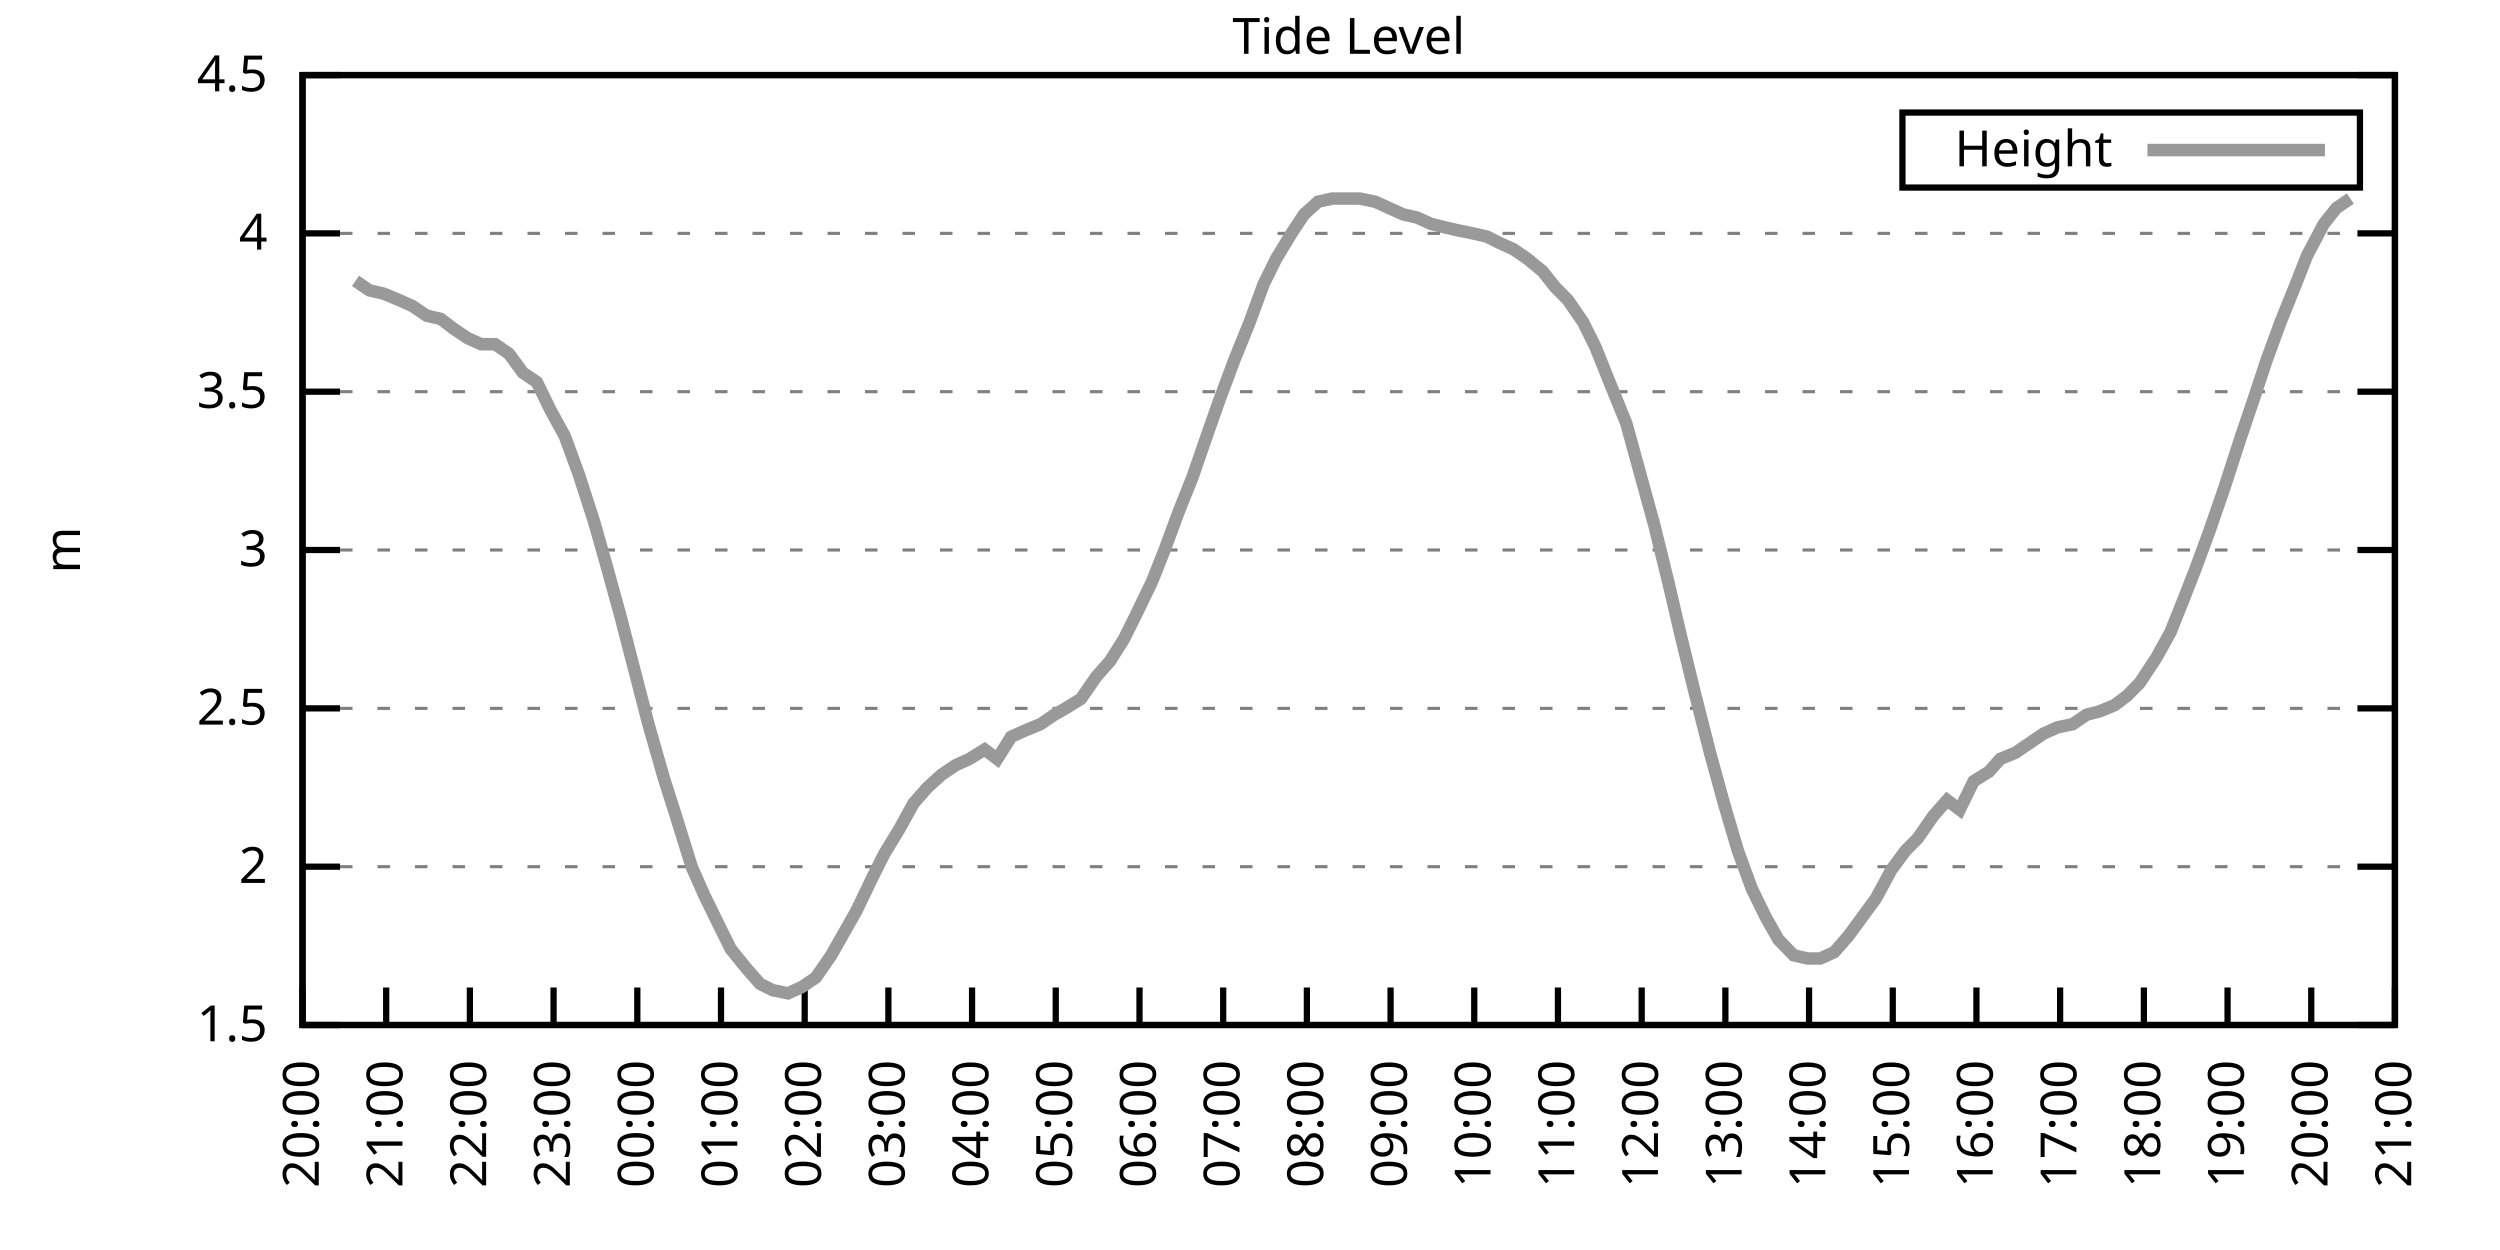
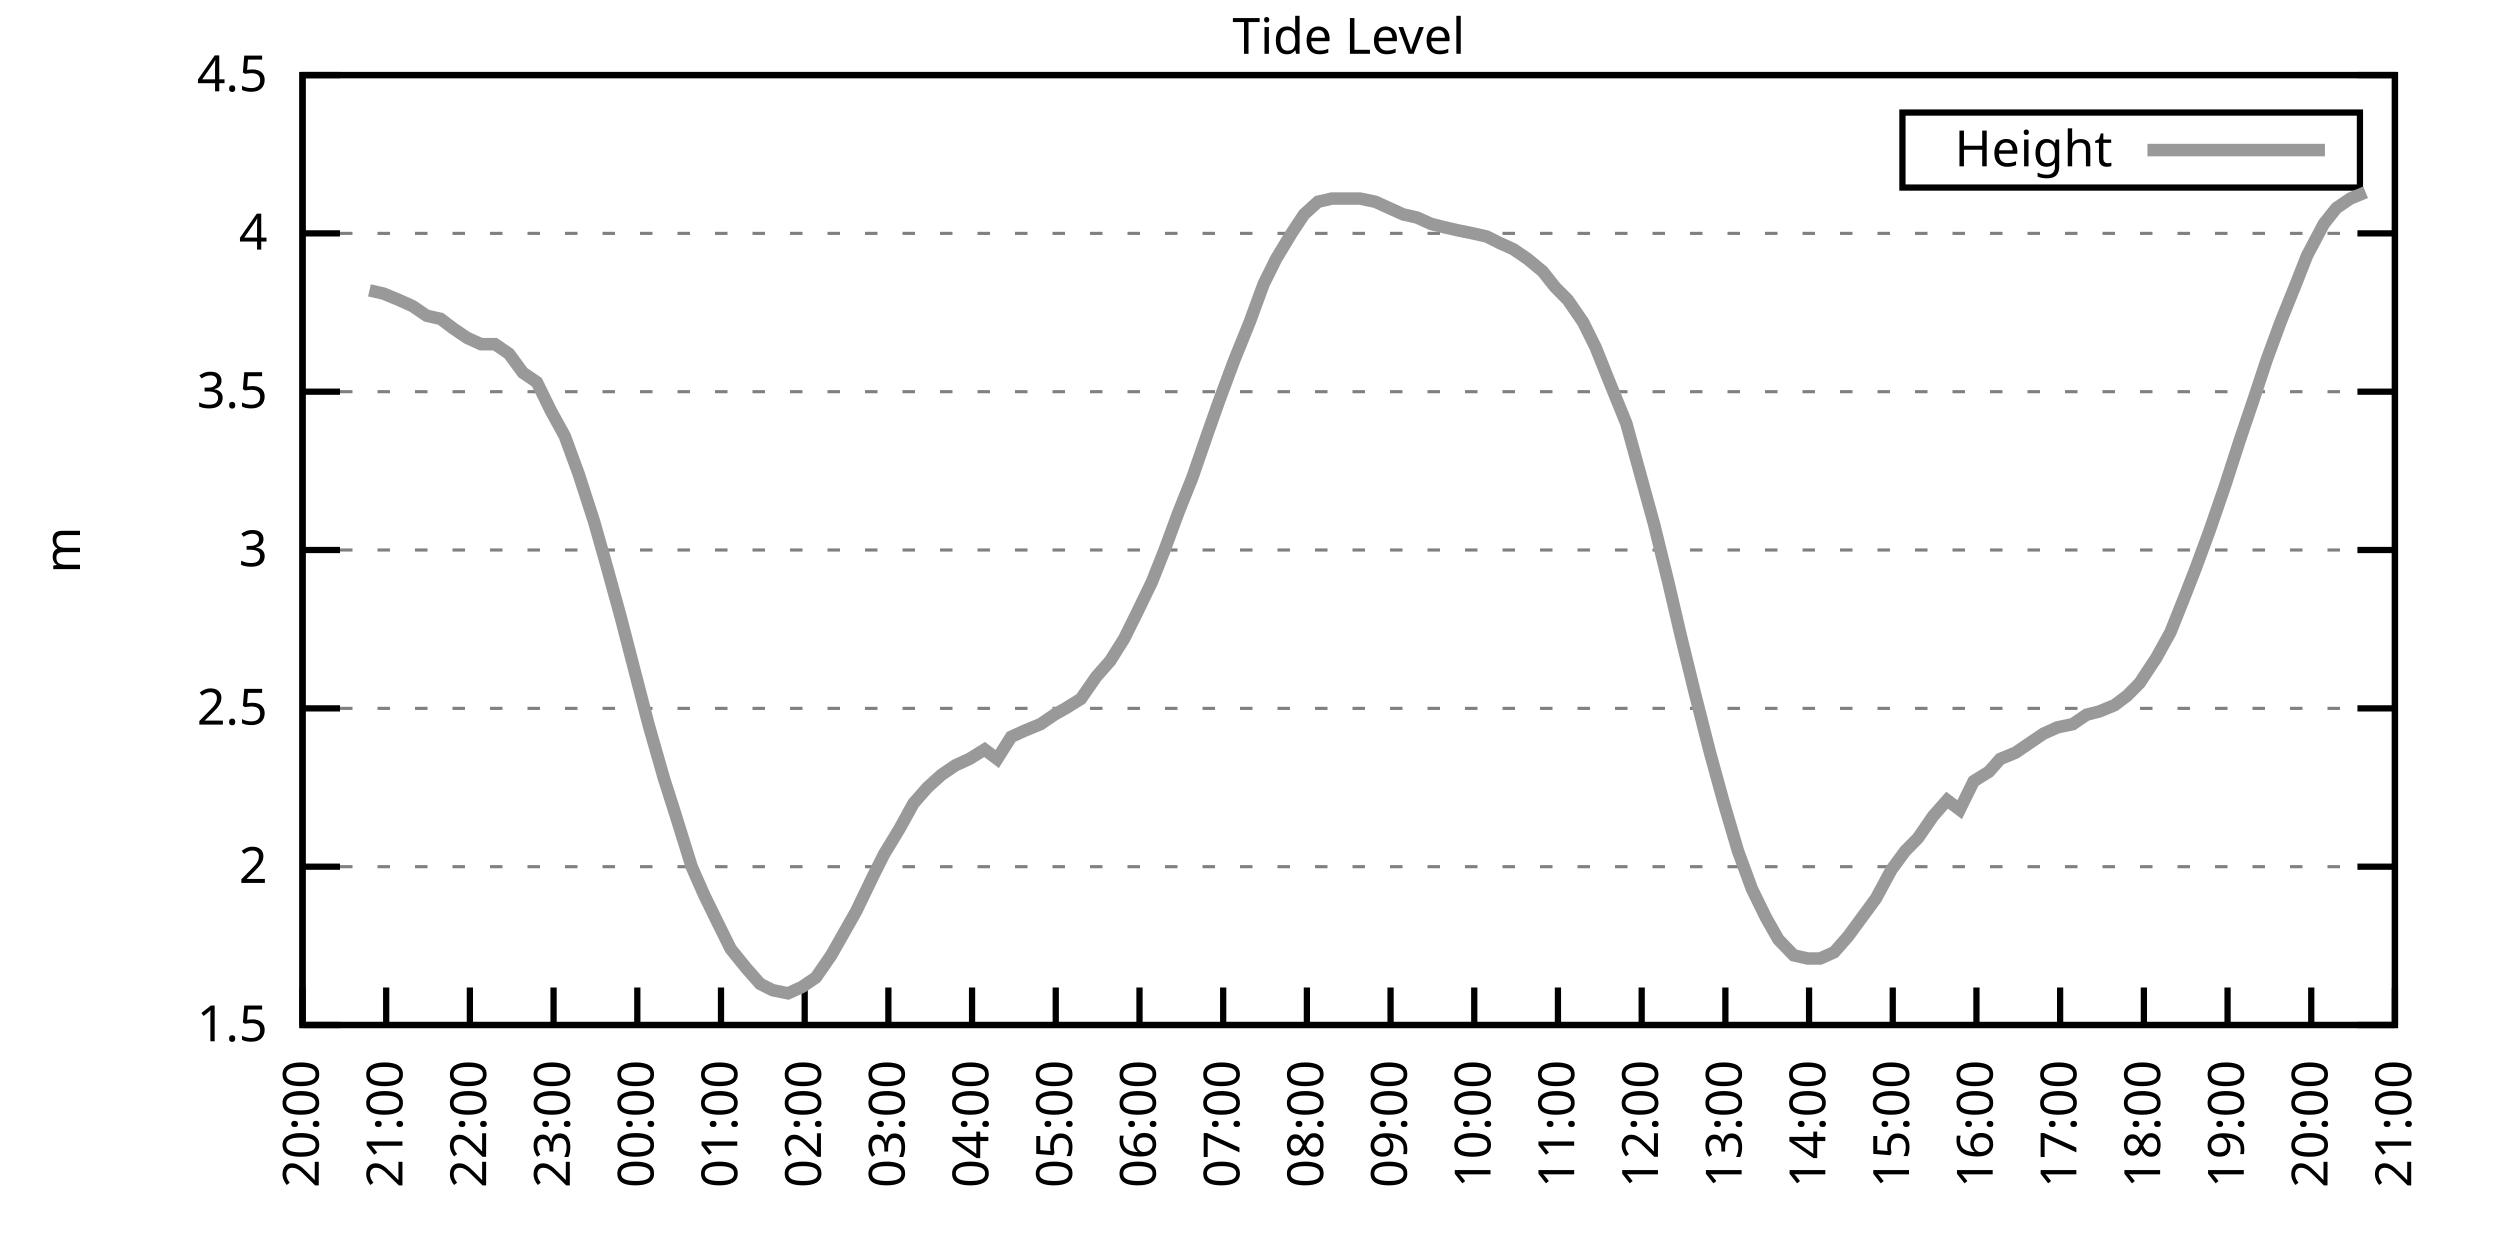
<svg xmlns="http://www.w3.org/2000/svg" xmlns:xlink="http://www.w3.org/1999/xlink" width="400" height="200" viewBox="0 0 400 200">
  <g id="gnuplot_canvas">
    <rect x="0" y="0" width="400" height="200" fill="none" />
    <defs>
      <circle id="gpDot" r="0.5" stroke-width="0.5" stroke="currentColor" />
      <path id="gpPt0" stroke-width="0.333" stroke="currentColor" d="M-1,0 h2 M0,-1 v2" />
      <path id="gpPt1" stroke-width="0.333" stroke="currentColor" d="M-1,-1 L1,1 M1,-1 L-1,1" />
      <path id="gpPt2" stroke-width="0.333" stroke="currentColor" d="M-1,0 L1,0 M0,-1 L0,1 M-1,-1 L1,1 M-1,1 L1,-1" />
      <rect id="gpPt3" stroke-width="0.333" stroke="currentColor" x="-1" y="-1" width="2" height="2" />
      <rect id="gpPt4" stroke-width="0.333" stroke="currentColor" fill="currentColor" x="-1" y="-1" width="2" height="2" />
      <circle id="gpPt5" stroke-width="0.333" stroke="currentColor" cx="0" cy="0" r="1" />
      <use xlink:href="#gpPt5" id="gpPt6" fill="currentColor" stroke="none" />
      <path id="gpPt7" stroke-width="0.333" stroke="currentColor" d="M0,-1.33 L-1.33,0.67 L1.33,0.67 z" />
      <use xlink:href="#gpPt7" id="gpPt8" fill="currentColor" stroke="none" />
      <use xlink:href="#gpPt7" id="gpPt9" stroke="currentColor" transform="rotate(180)" />
      <use xlink:href="#gpPt9" id="gpPt10" fill="currentColor" stroke="none" />
      <use xlink:href="#gpPt3" id="gpPt11" stroke="currentColor" transform="rotate(45)" />
      <use xlink:href="#gpPt11" id="gpPt12" fill="currentColor" stroke="none" />
      <path id="gpPt13" stroke-width="0.333" stroke="currentColor" d="M0,1.330 L1.265,0.411 L0.782,-1.067 L-0.782,-1.076 L-1.265,0.411 z" />
      <use xlink:href="#gpPt13" id="gpPt14" fill="currentColor" stroke="none" />
      <filter id="textbox" filterUnits="objectBoundingBox" x="0" y="0" height="1" width="1">
        <feFlood flood-color="white" flood-opacity="1" result="bgnd" />
        <feComposite in="SourceGraphic" in2="bgnd" operator="atop" />
      </filter>
      <filter id="greybox" filterUnits="objectBoundingBox" x="0" y="0" height="1" width="1">
        <feFlood flood-color="lightgrey" flood-opacity="1" result="grey" />
        <feComposite in="SourceGraphic" in2="grey" operator="atop" />
      </filter>
    </defs>
    <g fill="none" color="white" stroke="currentColor" stroke-width="1.00" stroke-linecap="butt" stroke-linejoin="miter">
</g>
    <g fill="none" color="black" stroke="currentColor" stroke-width="1.00" stroke-linecap="butt" stroke-linejoin="miter">
      <g stroke="none" shape-rendering="crispEdges">
        <polygon fill="rgb(255, 255, 255)" points="48.40,164.00 383.18,164.00 383.18,12.02 48.40,12.02 " />
      </g>
    </g>
    <g fill="none" color="black" stroke="currentColor" stroke-width="1.00" stroke-linecap="butt" stroke-linejoin="miter">
</g>
    <g fill="none" color="black" stroke="black" stroke-width="0.50" stroke-linecap="butt" stroke-linejoin="miter">
</g>
    <g fill="none" color="gray" stroke="currentColor" stroke-width="0.50" stroke-linecap="butt" stroke-linejoin="miter">
      <path stroke="gray" stroke-dasharray="2,4" class="gridline" d="M48.40,164.00 L383.19,164.00  " />
    </g>
    <g fill="none" color="gray" stroke="gray" stroke-width="1.00" stroke-linecap="butt" stroke-linejoin="miter">
</g>
    <g fill="none" color="black" stroke="currentColor" stroke-width="1.00" stroke-linecap="butt" stroke-linejoin="miter">
      <path stroke="black" d="M48.40,164.00 L54.40,164.00 M383.19,164.00 L377.19,164.00  " />
      <g transform="translate(42.80,166.60)" stroke="none" fill="black" font-family="Sans" font-size="8.00" text-anchor="end">
        <text>
          <tspan font-family="Sans"> 1.5</tspan>
        </text>
      </g>
    </g>
    <g fill="none" color="black" stroke="currentColor" stroke-width="1.00" stroke-linecap="butt" stroke-linejoin="miter">
</g>
    <g fill="none" color="black" stroke="black" stroke-width="0.50" stroke-linecap="butt" stroke-linejoin="miter">
</g>
    <g fill="none" color="gray" stroke="currentColor" stroke-width="0.50" stroke-linecap="butt" stroke-linejoin="miter">
      <path stroke="gray" stroke-dasharray="2,4" class="gridline" d="M48.40,138.67 L383.19,138.67  " />
    </g>
    <g fill="none" color="gray" stroke="gray" stroke-width="1.00" stroke-linecap="butt" stroke-linejoin="miter">
</g>
    <g fill="none" color="black" stroke="currentColor" stroke-width="1.00" stroke-linecap="butt" stroke-linejoin="miter">
      <path stroke="black" d="M48.40,138.67 L54.40,138.67 M383.19,138.67 L377.19,138.67  " />
      <g transform="translate(42.80,141.27)" stroke="none" fill="black" font-family="Sans" font-size="8.00" text-anchor="end">
        <text>
          <tspan font-family="Sans"> 2</tspan>
        </text>
      </g>
    </g>
    <g fill="none" color="black" stroke="currentColor" stroke-width="1.00" stroke-linecap="butt" stroke-linejoin="miter">
</g>
    <g fill="none" color="black" stroke="black" stroke-width="0.50" stroke-linecap="butt" stroke-linejoin="miter">
</g>
    <g fill="none" color="gray" stroke="currentColor" stroke-width="0.50" stroke-linecap="butt" stroke-linejoin="miter">
      <path stroke="gray" stroke-dasharray="2,4" class="gridline" d="M48.40,113.34 L383.19,113.34  " />
    </g>
    <g fill="none" color="gray" stroke="gray" stroke-width="1.00" stroke-linecap="butt" stroke-linejoin="miter">
</g>
    <g fill="none" color="black" stroke="currentColor" stroke-width="1.00" stroke-linecap="butt" stroke-linejoin="miter">
      <path stroke="black" d="M48.40,113.34 L54.40,113.34 M383.19,113.34 L377.19,113.34  " />
      <g transform="translate(42.80,115.94)" stroke="none" fill="black" font-family="Sans" font-size="8.00" text-anchor="end">
        <text>
          <tspan font-family="Sans"> 2.5</tspan>
        </text>
      </g>
    </g>
    <g fill="none" color="black" stroke="currentColor" stroke-width="1.00" stroke-linecap="butt" stroke-linejoin="miter">
</g>
    <g fill="none" color="black" stroke="black" stroke-width="0.50" stroke-linecap="butt" stroke-linejoin="miter">
</g>
    <g fill="none" color="gray" stroke="currentColor" stroke-width="0.50" stroke-linecap="butt" stroke-linejoin="miter">
      <path stroke="gray" stroke-dasharray="2,4" class="gridline" d="M48.40,88.00 L383.19,88.00  " />
    </g>
    <g fill="none" color="gray" stroke="gray" stroke-width="1.00" stroke-linecap="butt" stroke-linejoin="miter">
</g>
    <g fill="none" color="black" stroke="currentColor" stroke-width="1.00" stroke-linecap="butt" stroke-linejoin="miter">
      <path stroke="black" d="M48.40,88.00 L54.40,88.00 M383.19,88.00 L377.19,88.00  " />
      <g transform="translate(42.80,90.60)" stroke="none" fill="black" font-family="Sans" font-size="8.00" text-anchor="end">
        <text>
          <tspan font-family="Sans"> 3</tspan>
        </text>
      </g>
    </g>
    <g fill="none" color="black" stroke="currentColor" stroke-width="1.00" stroke-linecap="butt" stroke-linejoin="miter">
</g>
    <g fill="none" color="black" stroke="black" stroke-width="0.50" stroke-linecap="butt" stroke-linejoin="miter">
</g>
    <g fill="none" color="gray" stroke="currentColor" stroke-width="0.50" stroke-linecap="butt" stroke-linejoin="miter">
      <path stroke="gray" stroke-dasharray="2,4" class="gridline" d="M48.40,62.67 L383.19,62.67  " />
    </g>
    <g fill="none" color="gray" stroke="gray" stroke-width="1.00" stroke-linecap="butt" stroke-linejoin="miter">
</g>
    <g fill="none" color="black" stroke="currentColor" stroke-width="1.00" stroke-linecap="butt" stroke-linejoin="miter">
      <path stroke="black" d="M48.40,62.67 L54.40,62.67 M383.19,62.67 L377.19,62.67  " />
      <g transform="translate(42.80,65.27)" stroke="none" fill="black" font-family="Sans" font-size="8.00" text-anchor="end">
        <text>
          <tspan font-family="Sans"> 3.5</tspan>
        </text>
      </g>
    </g>
    <g fill="none" color="black" stroke="currentColor" stroke-width="1.00" stroke-linecap="butt" stroke-linejoin="miter">
</g>
    <g fill="none" color="black" stroke="black" stroke-width="0.50" stroke-linecap="butt" stroke-linejoin="miter">
</g>
    <g fill="none" color="gray" stroke="currentColor" stroke-width="0.50" stroke-linecap="butt" stroke-linejoin="miter">
      <path stroke="gray" stroke-dasharray="2,4" class="gridline" d="M48.40,37.34 L383.19,37.34  " />
    </g>
    <g fill="none" color="gray" stroke="gray" stroke-width="1.00" stroke-linecap="butt" stroke-linejoin="miter">
</g>
    <g fill="none" color="black" stroke="currentColor" stroke-width="1.00" stroke-linecap="butt" stroke-linejoin="miter">
      <path stroke="black" d="M48.40,37.34 L54.40,37.34 M383.19,37.34 L377.19,37.34  " />
      <g transform="translate(42.80,39.94)" stroke="none" fill="black" font-family="Sans" font-size="8.00" text-anchor="end">
        <text>
          <tspan font-family="Sans"> 4</tspan>
        </text>
      </g>
    </g>
    <g fill="none" color="black" stroke="currentColor" stroke-width="1.00" stroke-linecap="butt" stroke-linejoin="miter">
</g>
    <g fill="none" color="black" stroke="black" stroke-width="0.50" stroke-linecap="butt" stroke-linejoin="miter">
</g>
    <g fill="none" color="gray" stroke="currentColor" stroke-width="0.50" stroke-linecap="butt" stroke-linejoin="miter">
      <path stroke="gray" stroke-dasharray="2,4" class="gridline" d="M48.40,12.01 L383.19,12.01  " />
    </g>
    <g fill="none" color="gray" stroke="gray" stroke-width="1.00" stroke-linecap="butt" stroke-linejoin="miter">
</g>
    <g fill="none" color="black" stroke="currentColor" stroke-width="1.00" stroke-linecap="butt" stroke-linejoin="miter">
      <path stroke="black" d="M48.40,12.01 L54.40,12.01 M383.19,12.01 L377.19,12.01  " />
      <g transform="translate(42.80,14.61)" stroke="none" fill="black" font-family="Sans" font-size="8.00" text-anchor="end">
        <text>
          <tspan font-family="Sans"> 4.5</tspan>
        </text>
      </g>
    </g>
    <g fill="none" color="black" stroke="currentColor" stroke-width="1.00" stroke-linecap="butt" stroke-linejoin="miter">
      <path stroke="black" d="M48.40,164.00 L48.40,158.00  " />
      <g transform="translate(51.00,169.60) rotate(270.00)" stroke="none" fill="black" font-family="Sans" font-size="8.00" text-anchor="end">
        <text>
          <tspan font-family="Sans">20:00</tspan>
        </text>
      </g>
    </g>
    <g fill="none" color="black" stroke="currentColor" stroke-width="1.00" stroke-linecap="butt" stroke-linejoin="miter">
      <path stroke="black" d="M61.79,164.00 L61.79,158.00  " />
      <g transform="translate(64.39,169.60) rotate(270.00)" stroke="none" fill="black" font-family="Sans" font-size="8.00" text-anchor="end">
        <text>
          <tspan font-family="Sans">21:00</tspan>
        </text>
      </g>
    </g>
    <g fill="none" color="black" stroke="currentColor" stroke-width="1.00" stroke-linecap="butt" stroke-linejoin="miter">
      <path stroke="black" d="M75.18,164.00 L75.18,158.00  " />
      <g transform="translate(77.78,169.60) rotate(270.00)" stroke="none" fill="black" font-family="Sans" font-size="8.00" text-anchor="end">
        <text>
          <tspan font-family="Sans">22:00</tspan>
        </text>
      </g>
    </g>
    <g fill="none" color="black" stroke="currentColor" stroke-width="1.00" stroke-linecap="butt" stroke-linejoin="miter">
      <path stroke="black" d="M88.57,164.00 L88.57,158.00  " />
      <g transform="translate(91.17,169.60) rotate(270.00)" stroke="none" fill="black" font-family="Sans" font-size="8.00" text-anchor="end">
        <text>
          <tspan font-family="Sans">23:00</tspan>
        </text>
      </g>
    </g>
    <g fill="none" color="black" stroke="currentColor" stroke-width="1.00" stroke-linecap="butt" stroke-linejoin="miter">
      <path stroke="black" d="M101.97,164.00 L101.97,158.00  " />
      <g transform="translate(104.57,169.60) rotate(270.00)" stroke="none" fill="black" font-family="Sans" font-size="8.00" text-anchor="end">
        <text>
          <tspan font-family="Sans">00:00</tspan>
        </text>
      </g>
    </g>
    <g fill="none" color="black" stroke="currentColor" stroke-width="1.00" stroke-linecap="butt" stroke-linejoin="miter">
      <path stroke="black" d="M115.36,164.00 L115.36,158.00  " />
      <g transform="translate(117.96,169.60) rotate(270.00)" stroke="none" fill="black" font-family="Sans" font-size="8.00" text-anchor="end">
        <text>
          <tspan font-family="Sans">01:00</tspan>
        </text>
      </g>
    </g>
    <g fill="none" color="black" stroke="currentColor" stroke-width="1.00" stroke-linecap="butt" stroke-linejoin="miter">
      <path stroke="black" d="M128.75,164.00 L128.75,158.00  " />
      <g transform="translate(131.35,169.60) rotate(270.00)" stroke="none" fill="black" font-family="Sans" font-size="8.00" text-anchor="end">
        <text>
          <tspan font-family="Sans">02:00</tspan>
        </text>
      </g>
    </g>
    <g fill="none" color="black" stroke="currentColor" stroke-width="1.00" stroke-linecap="butt" stroke-linejoin="miter">
      <path stroke="black" d="M142.14,164.00 L142.14,158.00  " />
      <g transform="translate(144.74,169.60) rotate(270.00)" stroke="none" fill="black" font-family="Sans" font-size="8.00" text-anchor="end">
        <text>
          <tspan font-family="Sans">03:00</tspan>
        </text>
      </g>
    </g>
    <g fill="none" color="black" stroke="currentColor" stroke-width="1.00" stroke-linecap="butt" stroke-linejoin="miter">
      <path stroke="black" d="M155.53,164.00 L155.53,158.00  " />
      <g transform="translate(158.13,169.60) rotate(270.00)" stroke="none" fill="black" font-family="Sans" font-size="8.00" text-anchor="end">
        <text>
          <tspan font-family="Sans">04:00</tspan>
        </text>
      </g>
    </g>
    <g fill="none" color="black" stroke="currentColor" stroke-width="1.00" stroke-linecap="butt" stroke-linejoin="miter">
      <path stroke="black" d="M168.92,164.00 L168.92,158.00  " />
      <g transform="translate(171.52,169.60) rotate(270.00)" stroke="none" fill="black" font-family="Sans" font-size="8.00" text-anchor="end">
        <text>
          <tspan font-family="Sans">05:00</tspan>
        </text>
      </g>
    </g>
    <g fill="none" color="black" stroke="currentColor" stroke-width="1.00" stroke-linecap="butt" stroke-linejoin="miter">
      <path stroke="black" d="M182.32,164.00 L182.32,158.00  " />
      <g transform="translate(184.92,169.60) rotate(270.00)" stroke="none" fill="black" font-family="Sans" font-size="8.00" text-anchor="end">
        <text>
          <tspan font-family="Sans">06:00</tspan>
        </text>
      </g>
    </g>
    <g fill="none" color="black" stroke="currentColor" stroke-width="1.00" stroke-linecap="butt" stroke-linejoin="miter">
      <path stroke="black" d="M195.71,164.00 L195.71,158.00  " />
      <g transform="translate(198.31,169.60) rotate(270.00)" stroke="none" fill="black" font-family="Sans" font-size="8.00" text-anchor="end">
        <text>
          <tspan font-family="Sans">07:00</tspan>
        </text>
      </g>
    </g>
    <g fill="none" color="black" stroke="currentColor" stroke-width="1.00" stroke-linecap="butt" stroke-linejoin="miter">
      <path stroke="black" d="M209.10,164.00 L209.10,158.00  " />
      <g transform="translate(211.70,169.60) rotate(270.00)" stroke="none" fill="black" font-family="Sans" font-size="8.00" text-anchor="end">
        <text>
          <tspan font-family="Sans">08:00</tspan>
        </text>
      </g>
    </g>
    <g fill="none" color="black" stroke="currentColor" stroke-width="1.00" stroke-linecap="butt" stroke-linejoin="miter">
      <path stroke="black" d="M222.49,164.00 L222.49,158.00  " />
      <g transform="translate(225.09,169.60) rotate(270.00)" stroke="none" fill="black" font-family="Sans" font-size="8.00" text-anchor="end">
        <text>
          <tspan font-family="Sans">09:00</tspan>
        </text>
      </g>
    </g>
    <g fill="none" color="black" stroke="currentColor" stroke-width="1.00" stroke-linecap="butt" stroke-linejoin="miter">
      <path stroke="black" d="M235.88,164.00 L235.88,158.00  " />
      <g transform="translate(238.48,169.60) rotate(270.00)" stroke="none" fill="black" font-family="Sans" font-size="8.00" text-anchor="end">
        <text>
          <tspan font-family="Sans">10:00</tspan>
        </text>
      </g>
    </g>
    <g fill="none" color="black" stroke="currentColor" stroke-width="1.00" stroke-linecap="butt" stroke-linejoin="miter">
      <path stroke="black" d="M249.27,164.00 L249.27,158.00  " />
      <g transform="translate(251.87,169.60) rotate(270.00)" stroke="none" fill="black" font-family="Sans" font-size="8.00" text-anchor="end">
        <text>
          <tspan font-family="Sans">11:00</tspan>
        </text>
      </g>
    </g>
    <g fill="none" color="black" stroke="currentColor" stroke-width="1.00" stroke-linecap="butt" stroke-linejoin="miter">
      <path stroke="black" d="M262.67,164.00 L262.67,158.00  " />
      <g transform="translate(265.27,169.60) rotate(270.00)" stroke="none" fill="black" font-family="Sans" font-size="8.00" text-anchor="end">
        <text>
          <tspan font-family="Sans">12:00</tspan>
        </text>
      </g>
    </g>
    <g fill="none" color="black" stroke="currentColor" stroke-width="1.00" stroke-linecap="butt" stroke-linejoin="miter">
      <path stroke="black" d="M276.06,164.00 L276.06,158.00  " />
      <g transform="translate(278.66,169.60) rotate(270.00)" stroke="none" fill="black" font-family="Sans" font-size="8.00" text-anchor="end">
        <text>
          <tspan font-family="Sans">13:00</tspan>
        </text>
      </g>
    </g>
    <g fill="none" color="black" stroke="currentColor" stroke-width="1.00" stroke-linecap="butt" stroke-linejoin="miter">
      <path stroke="black" d="M289.45,164.00 L289.45,158.00  " />
      <g transform="translate(292.05,169.60) rotate(270.00)" stroke="none" fill="black" font-family="Sans" font-size="8.00" text-anchor="end">
        <text>
          <tspan font-family="Sans">14:00</tspan>
        </text>
      </g>
    </g>
    <g fill="none" color="black" stroke="currentColor" stroke-width="1.00" stroke-linecap="butt" stroke-linejoin="miter">
      <path stroke="black" d="M302.84,164.00 L302.84,158.00  " />
      <g transform="translate(305.44,169.60) rotate(270.00)" stroke="none" fill="black" font-family="Sans" font-size="8.00" text-anchor="end">
        <text>
          <tspan font-family="Sans">15:00</tspan>
        </text>
      </g>
    </g>
    <g fill="none" color="black" stroke="currentColor" stroke-width="1.00" stroke-linecap="butt" stroke-linejoin="miter">
      <path stroke="black" d="M316.23,164.00 L316.23,158.00  " />
      <g transform="translate(318.83,169.60) rotate(270.00)" stroke="none" fill="black" font-family="Sans" font-size="8.00" text-anchor="end">
        <text>
          <tspan font-family="Sans">16:00</tspan>
        </text>
      </g>
    </g>
    <g fill="none" color="black" stroke="currentColor" stroke-width="1.00" stroke-linecap="butt" stroke-linejoin="miter">
      <path stroke="black" d="M329.62,164.00 L329.62,158.00  " />
      <g transform="translate(332.22,169.60) rotate(270.00)" stroke="none" fill="black" font-family="Sans" font-size="8.00" text-anchor="end">
        <text>
          <tspan font-family="Sans">17:00</tspan>
        </text>
      </g>
    </g>
    <g fill="none" color="black" stroke="currentColor" stroke-width="1.00" stroke-linecap="butt" stroke-linejoin="miter">
      <path stroke="black" d="M343.02,164.00 L343.02,158.00  " />
      <g transform="translate(345.62,169.60) rotate(270.00)" stroke="none" fill="black" font-family="Sans" font-size="8.00" text-anchor="end">
        <text>
          <tspan font-family="Sans">18:00</tspan>
        </text>
      </g>
    </g>
    <g fill="none" color="black" stroke="currentColor" stroke-width="1.00" stroke-linecap="butt" stroke-linejoin="miter">
      <path stroke="black" d="M356.41,164.00 L356.41,158.00  " />
      <g transform="translate(359.01,169.60) rotate(270.00)" stroke="none" fill="black" font-family="Sans" font-size="8.00" text-anchor="end">
        <text>
          <tspan font-family="Sans">19:00</tspan>
        </text>
      </g>
    </g>
    <g fill="none" color="black" stroke="currentColor" stroke-width="1.00" stroke-linecap="butt" stroke-linejoin="miter">
      <path stroke="black" d="M369.80,164.00 L369.80,158.00  " />
      <g transform="translate(372.40,169.60) rotate(270.00)" stroke="none" fill="black" font-family="Sans" font-size="8.00" text-anchor="end">
        <text>
          <tspan font-family="Sans">20:00</tspan>
        </text>
      </g>
    </g>
    <g fill="none" color="black" stroke="currentColor" stroke-width="1.00" stroke-linecap="butt" stroke-linejoin="miter">
      <path stroke="black" d="M383.19,164.00 L383.19,158.00  " />
      <g transform="translate(385.79,169.60) rotate(270.00)" stroke="none" fill="black" font-family="Sans" font-size="8.00" text-anchor="end">
        <text>
          <tspan font-family="Sans">21:00</tspan>
        </text>
      </g>
    </g>
    <g fill="none" color="black" stroke="currentColor" stroke-width="1.00" stroke-linecap="butt" stroke-linejoin="miter">
</g>
    <g fill="none" color="black" stroke="currentColor" stroke-width="1.00" stroke-linecap="butt" stroke-linejoin="miter">
      <path stroke="black" d="M48.40,12.01 L48.40,164.00 L383.19,164.00 L383.19,12.01 L48.40,12.01 Z  " />
    </g>
    <g fill="none" color="black" stroke="currentColor" stroke-width="1.00" stroke-linecap="butt" stroke-linejoin="miter">
</g>
    <g fill="none" color="black" stroke="currentColor" stroke-width="1.00" stroke-linecap="butt" stroke-linejoin="miter">
      <path stroke="black" d="M304.39,30.01 L304.39,18.01 L377.59,18.01 L377.59,30.01 L304.39,30.01 Z  " />
    </g>
    <g id="Tide_level_plot_1">
      <g fill="none" color="white" stroke="black" stroke-width="2.00" stroke-linecap="butt" stroke-linejoin="miter">
</g>
      <g fill="none" color="black" stroke="currentColor" stroke-width="2.00" stroke-linecap="butt" stroke-linejoin="miter">
        <g transform="translate(337.99,26.61)" stroke="none" fill="black" font-family="Sans" font-size="8.00" text-anchor="end">
          <text>
            <tspan font-family="Sans">Height</tspan>
          </text>
        </g>
      </g>
      <g fill="none" color="black" stroke="currentColor" stroke-width="2.00" stroke-linecap="butt" stroke-linejoin="miter">
-         <path stroke="rgb(153, 153, 153)" d="M343.59,24.01 L371.99,24.01 M56.88,44.94 L59.11,46.46 L61.35,46.97 L63.80,47.98 L66.03,48.99 L68.26,50.51   L70.50,51.02 L72.50,52.54 L74.74,54.06 L76.97,55.07 L79.20,55.07 L81.43,56.59 L83.66,59.63 L85.90,61.15   L88.13,65.71 L90.36,69.77 L92.59,75.85 L95.05,83.45 L97.06,90.54 L99.29,98.64 L101.52,107.26 L103.75,115.87   L106.21,124.48 L107.99,130.06 L110.67,138.67 L112.68,143.23 L114.91,147.79 L116.92,151.84 L119.38,154.88 L121.61,157.41   L123.62,158.43 L126.07,158.93 L128.30,157.92 L130.54,156.40 L132.99,152.85 L135.00,149.31 L137.01,145.76 L139.69,140.19   L141.47,136.64 L143.93,132.59 L146.16,128.54 L148.39,126.00 L150.62,123.98 L152.85,122.46 L155.09,121.44 L157.54,119.92   L159.55,121.44 L161.78,117.90 L164.01,116.88 L166.47,115.87 L168.70,114.35 L170.49,113.34 L172.94,111.82 L175.40,108.27   L177.63,105.74 L179.86,102.19 L181.87,98.14 L184.32,93.07 L186.33,88.00 L188.57,81.93 L190.80,76.35 L193.25,69.26   L195.04,64.19 L197.49,57.61 L199.95,51.53 L202.18,45.45 L204.19,41.39 L206.64,37.34 L208.65,34.30 L210.88,32.28   L213.12,31.77 L215.35,31.77 L217.58,31.77 L220.04,32.28 L222.27,33.29 L224.50,34.30 L226.73,34.81 L228.96,35.82   L230.97,36.33 L233.20,36.84 L235.66,37.34 L237.89,37.85 L239.90,38.86 L242.13,39.87 L244.36,41.39 L246.82,43.42   L248.83,45.95 L250.84,47.98 L253.29,51.53 L255.30,55.58 L257.53,61.15 L260.21,67.74 L262.44,75.85 L264.67,83.95   L266.91,93.07 L268.92,101.68 L271.15,110.80 L273.60,120.43 L275.83,128.54 L278.07,136.14 L280.30,142.21 L282.53,146.77   L284.54,150.32 L286.99,152.85 L289.23,153.36 L291.23,153.36 L293.47,152.35 L295.70,149.81 L297.93,146.77 L300.16,143.73   L302.62,139.17 L304.85,136.14 L306.86,134.11 L309.31,130.56 L311.54,128.03 L313.55,129.55 L315.79,124.99 L318.24,123.47   L320.03,121.44 L322.48,120.43 L324.71,118.91 L326.95,117.39 L329.18,116.38 L331.63,115.87 L333.86,114.35 L335.87,113.84   L338.33,112.83 L340.34,111.31 L342.35,109.28 L345.02,105.23 L347.26,101.18 L349.49,95.60 L351.27,91.04 L353.51,84.97   L355.96,77.87 L358.42,70.27 L360.65,63.69 L362.66,57.61 L364.89,51.53 L367.34,45.45 L369.13,40.89 L371.81,35.82   L373.82,33.29 L376.05,31.77  " />
+         <path stroke="rgb(153, 153, 153)" d="M343.59,24.01 L371.99,24.01 M59.11,46.46 L61.35,46.97 L63.80,47.98 L66.03,48.99 L68.26,50.51 L70.50,51.02   L72.50,52.54 L74.74,54.06 L76.97,55.07 L79.20,55.07 L81.43,56.59 L83.66,59.63 L85.90,61.15 L88.13,65.71   L90.36,69.77 L92.59,75.85 L95.05,83.45 L97.06,90.54 L99.29,98.64 L101.52,107.26 L103.75,115.87 L106.21,124.48   L107.99,130.06 L110.67,138.67 L112.68,143.23 L114.91,147.79 L116.92,151.84 L119.38,154.88 L121.61,157.41 L123.62,158.43   L126.07,158.93 L128.30,157.92 L130.54,156.40 L132.99,152.85 L135.00,149.31 L137.01,145.76 L139.69,140.19 L141.47,136.64   L143.93,132.59 L146.16,128.54 L148.39,126.00 L150.62,123.98 L152.85,122.46 L155.09,121.44 L157.54,119.92 L159.55,121.44   L161.78,117.90 L164.01,116.88 L166.47,115.87 L168.70,114.35 L170.49,113.34 L172.94,111.82 L175.40,108.27 L177.63,105.74   L179.86,102.19 L181.87,98.14 L184.32,93.07 L186.33,88.00 L188.57,81.93 L190.80,76.35 L193.25,69.26 L195.04,64.19   L197.49,57.61 L199.95,51.53 L202.18,45.45 L204.19,41.39 L206.64,37.34 L208.65,34.30 L210.88,32.28 L213.12,31.77   L215.35,31.77 L217.58,31.77 L220.04,32.28 L222.27,33.29 L224.50,34.30 L226.73,34.81 L228.96,35.82 L230.97,36.33   L233.20,36.84 L235.66,37.34 L237.89,37.85 L239.90,38.86 L242.13,39.87 L244.36,41.39 L246.82,43.42 L248.83,45.95   L250.84,47.98 L253.29,51.53 L255.30,55.58 L257.53,61.15 L260.21,67.74 L262.44,75.85 L264.67,83.95 L266.91,93.07   L268.92,101.68 L271.15,110.80 L273.60,120.43 L275.83,128.54 L278.07,136.14 L280.30,142.21 L282.53,146.77 L284.54,150.32   L286.99,152.85 L289.23,153.36 L291.23,153.36 L293.47,152.35 L295.70,149.81 L297.93,146.77 L300.16,143.73 L302.62,139.17   L304.85,136.14 L306.86,134.11 L309.31,130.56 L311.54,128.03 L313.55,129.55 L315.79,124.99 L318.24,123.47 L320.03,121.44   L322.48,120.43 L324.71,118.91 L326.95,117.39 L329.18,116.38 L331.63,115.87 L333.86,114.35 L335.87,113.84 L338.33,112.83   L340.34,111.31 L342.35,109.28 L345.02,105.23 L347.26,101.18 L349.49,95.60 L351.27,91.04 L353.51,84.97 L355.96,77.87   L358.42,70.27 L360.65,63.69 L362.66,57.61 L364.89,51.53 L367.34,45.45 L369.13,40.89 L371.81,35.82 L373.82,33.29   L376.05,31.77 L378.50,30.76  " />
      </g>
    </g>
    <g fill="none" color="black" stroke="currentColor" stroke-width="2.00" stroke-linecap="butt" stroke-linejoin="miter">
</g>
    <g fill="none" color="black" stroke="black" stroke-width="1.00" stroke-linecap="butt" stroke-linejoin="miter">
</g>
    <g fill="none" color="black" stroke="currentColor" stroke-width="1.00" stroke-linecap="butt" stroke-linejoin="miter">
      <path stroke="black" d="M48.40,12.01 L48.40,164.00 L383.19,164.00 L383.19,12.01 L48.40,12.01 Z  " />
      <g transform="translate(12.80,88.01) rotate(270.00)" stroke="none" fill="black" font-family="Sans" font-size="8.00" text-anchor="middle">
        <text>
          <tspan font-family="Sans">m</tspan>
        </text>
      </g>
    </g>
    <g fill="none" color="black" stroke="currentColor" stroke-width="1.00" stroke-linecap="butt" stroke-linejoin="miter">
</g>
    <g fill="none" color="black" stroke="currentColor" stroke-width="1.00" stroke-linecap="butt" stroke-linejoin="miter">
      <g transform="translate(215.79,8.61)" stroke="none" fill="black" font-family="Sans" font-size="8.00" text-anchor="middle">
        <text>
          <tspan font-family="Sans">Tide Level</tspan>
        </text>
      </g>
    </g>
    <g fill="none" color="black" stroke="currentColor" stroke-width="1.00" stroke-linecap="butt" stroke-linejoin="miter">
</g>
  </g>
</svg>
